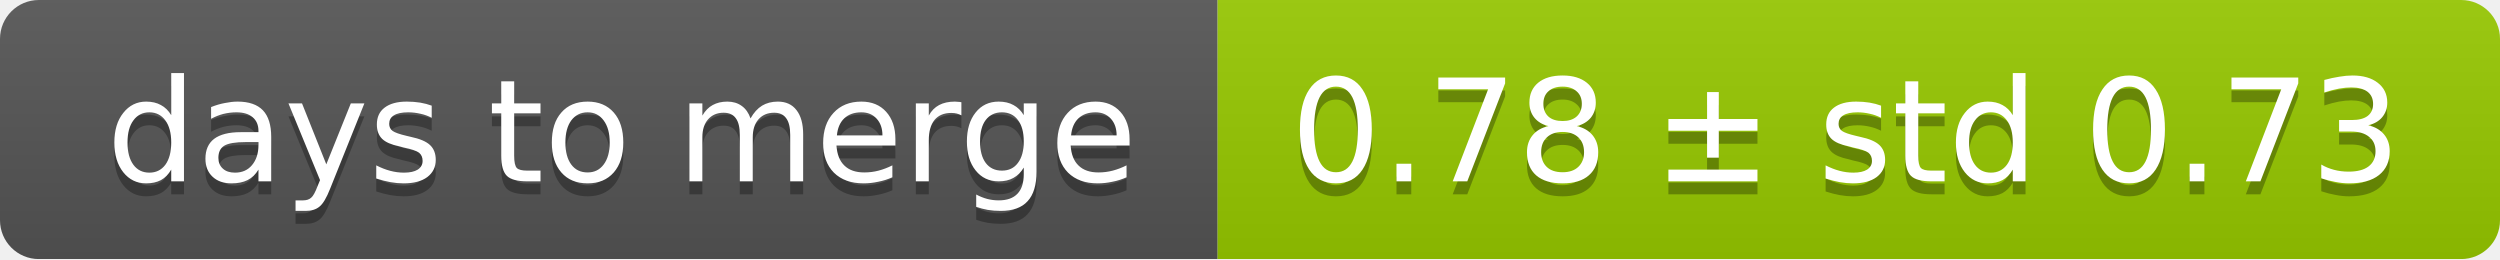
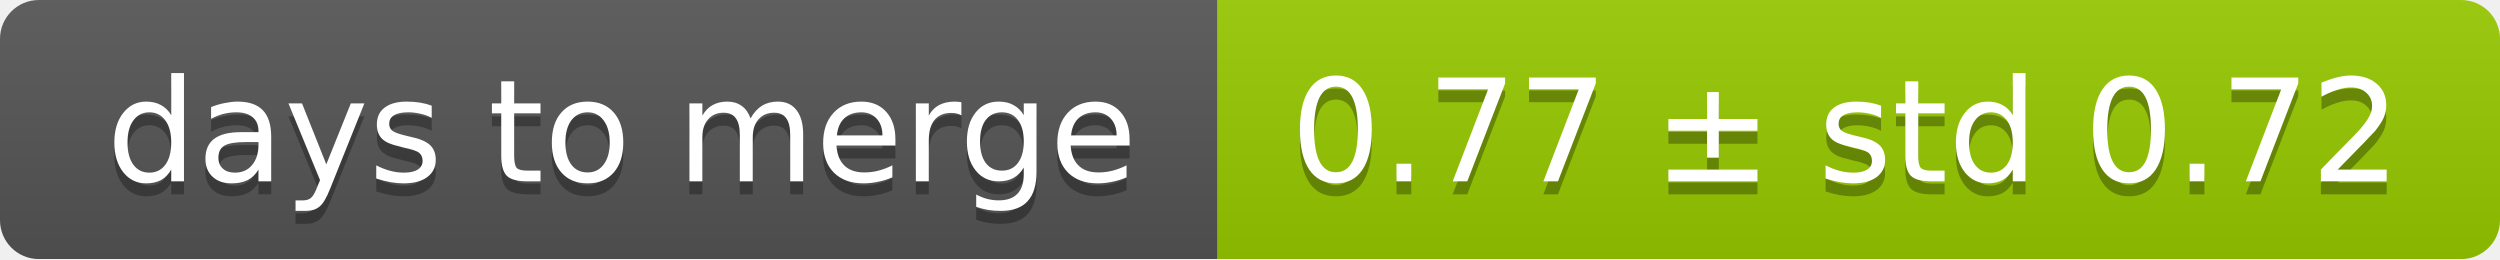
<svg xmlns="http://www.w3.org/2000/svg" width="193" height="20">
  <linearGradient id="smooth" x2="0" y2="100%">
    <stop offset="0" stop-color="#bbb" stop-opacity=".1" />
    <stop offset="1" stop-opacity=".1" />
  </linearGradient>
  <mask id="round">
    <rect width="193" height="20" rx="3" fill="#fff" />
  </mask>
  <g mask="url(#round)">
    <rect width="94" height="20" fill="#555" />
    <rect x="94" width="99" height="20" fill="#97ca00" />
    <rect width="193" height="20" fill="url(#smooth)" />
  </g>
  <g fill="#fff" text-anchor="middle" font-family="DejaVu Sans,Verdana,Geneva,sans-serif" font-size="11">
    <text x="48" y="15" fill="#010101" fill-opacity=".3">days to merge</text>
    <text x="48" y="14">days to merge</text>
-     <text x="142.5" y="15" fill="#010101" fill-opacity=".3">0.78 ± std 0.73</text>
-     <text x="142.5" y="14">0.78 ± std 0.73</text>
+     <text x="142.5" y="15" fill="#010101" fill-opacity=".3">0.77 ± std 0.72</text>
+     <text x="142.5" y="14">0.77 ± std 0.72</text>
  </g>
</svg>
